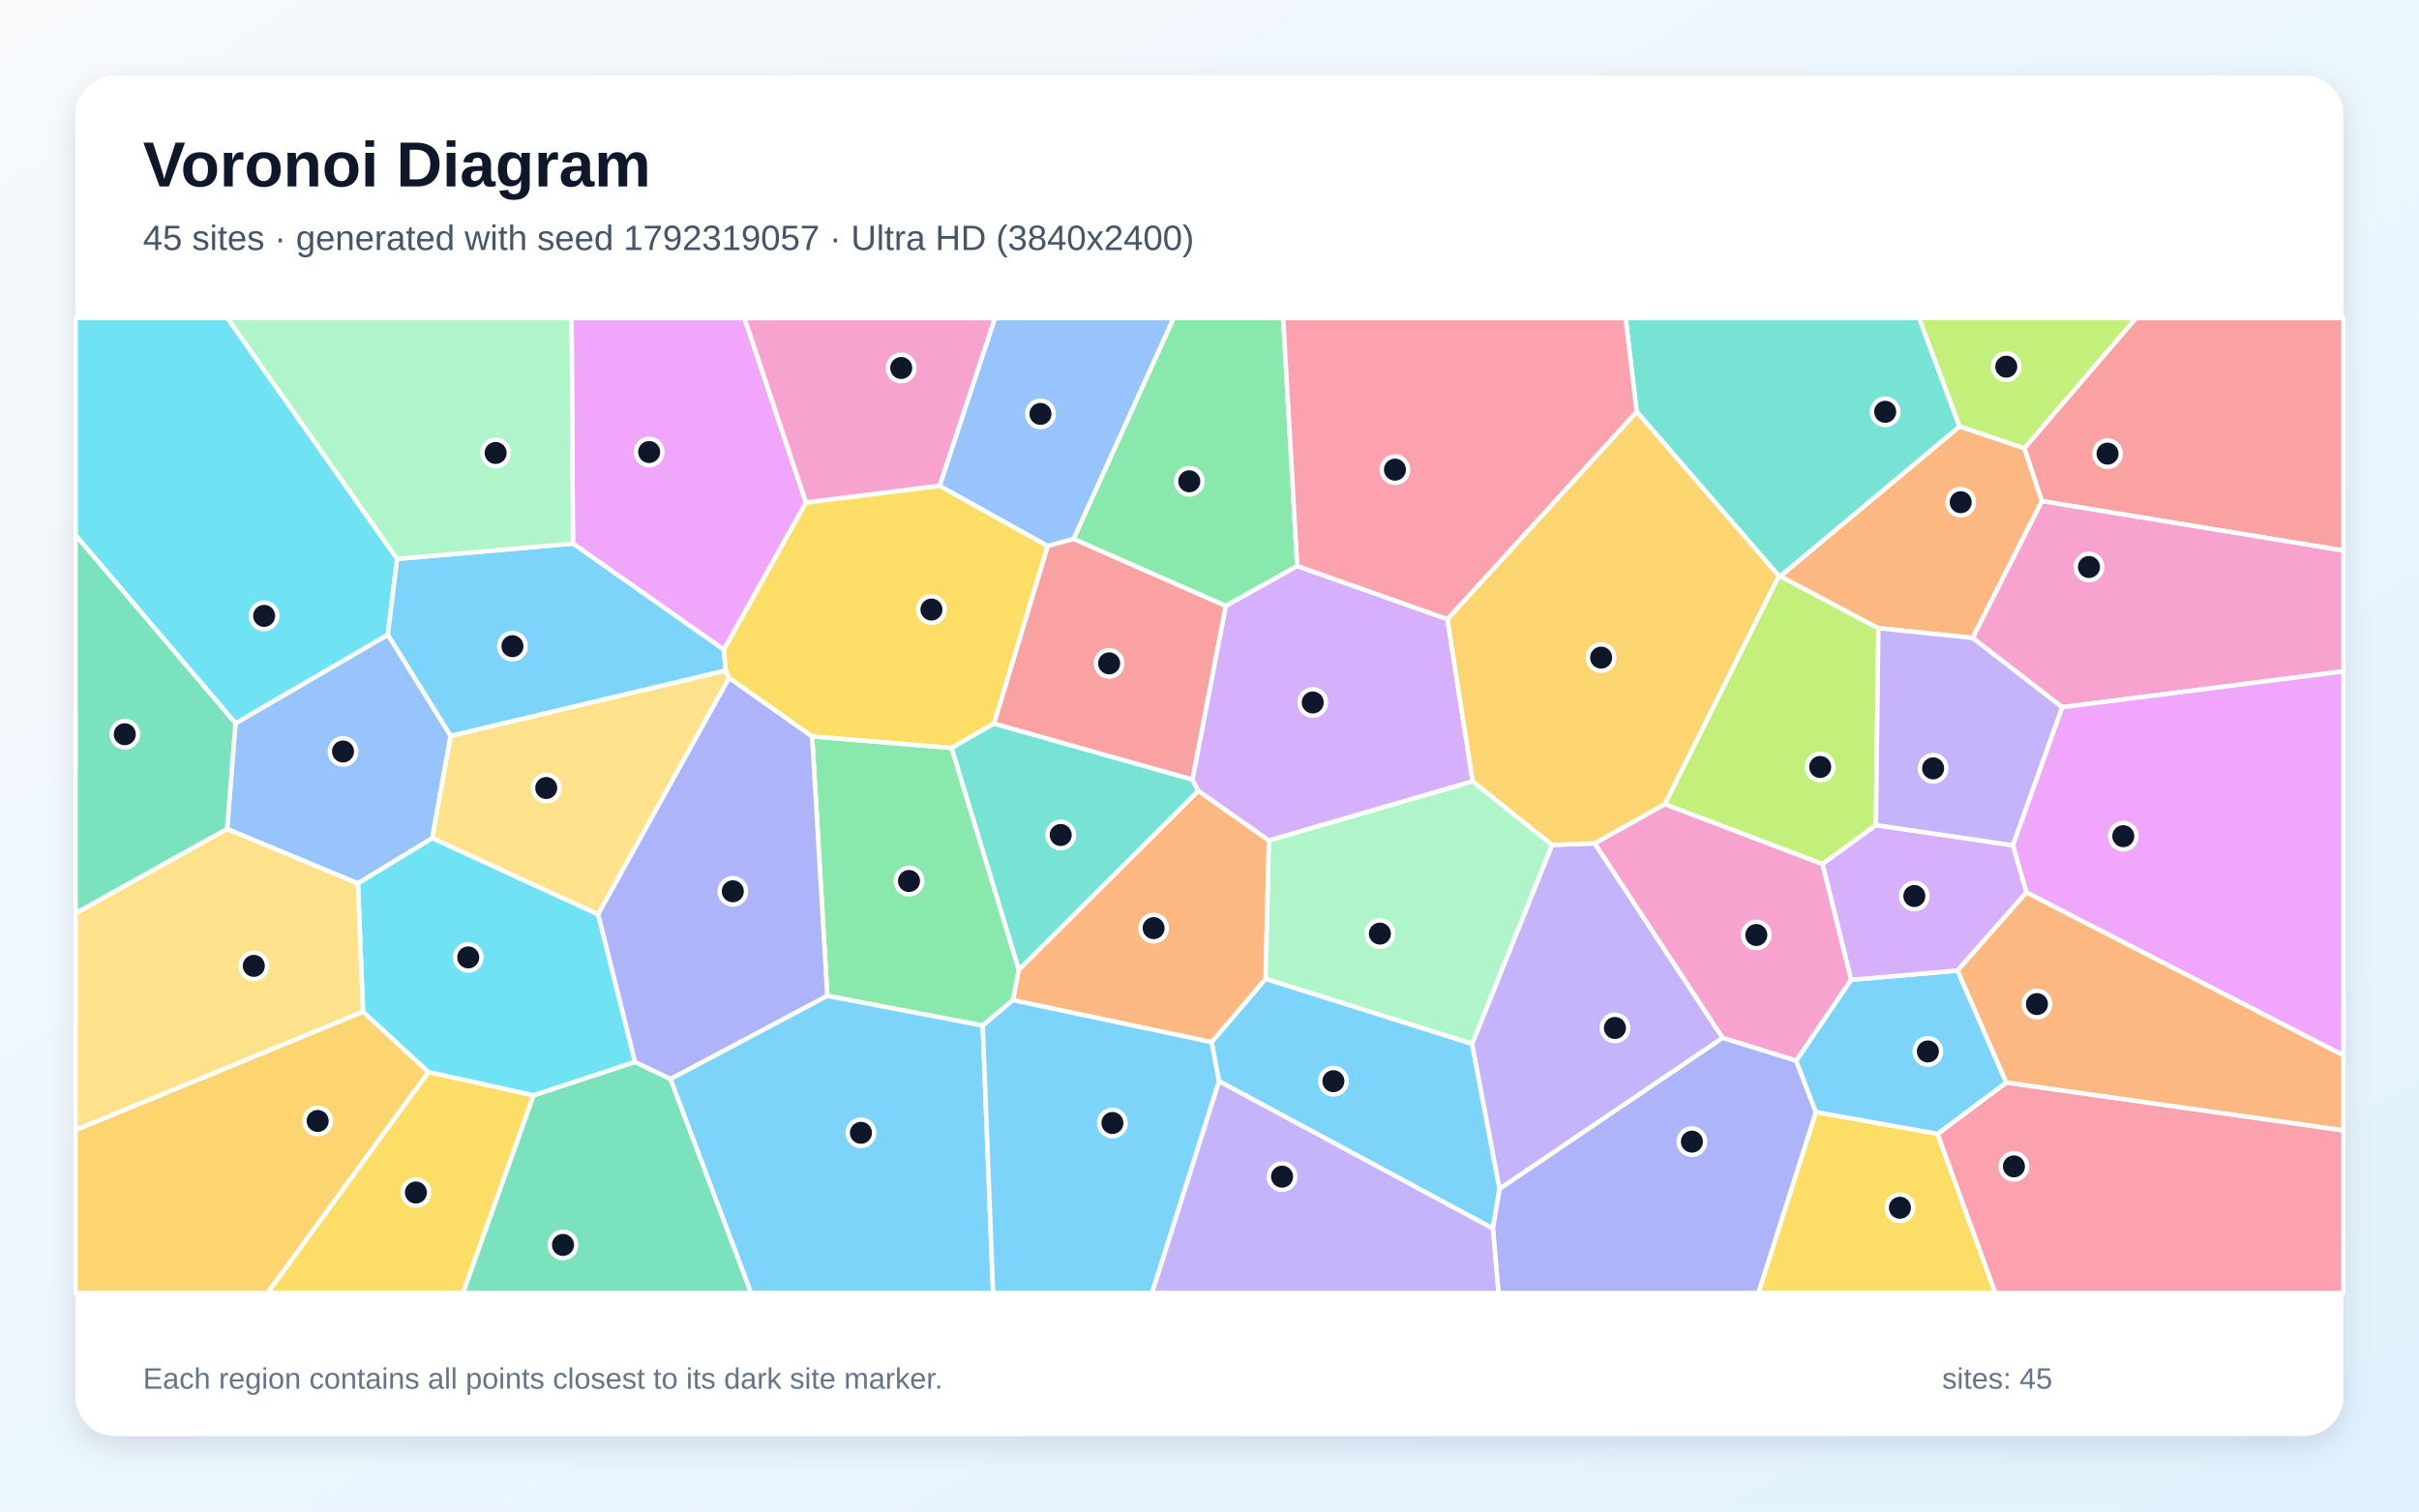
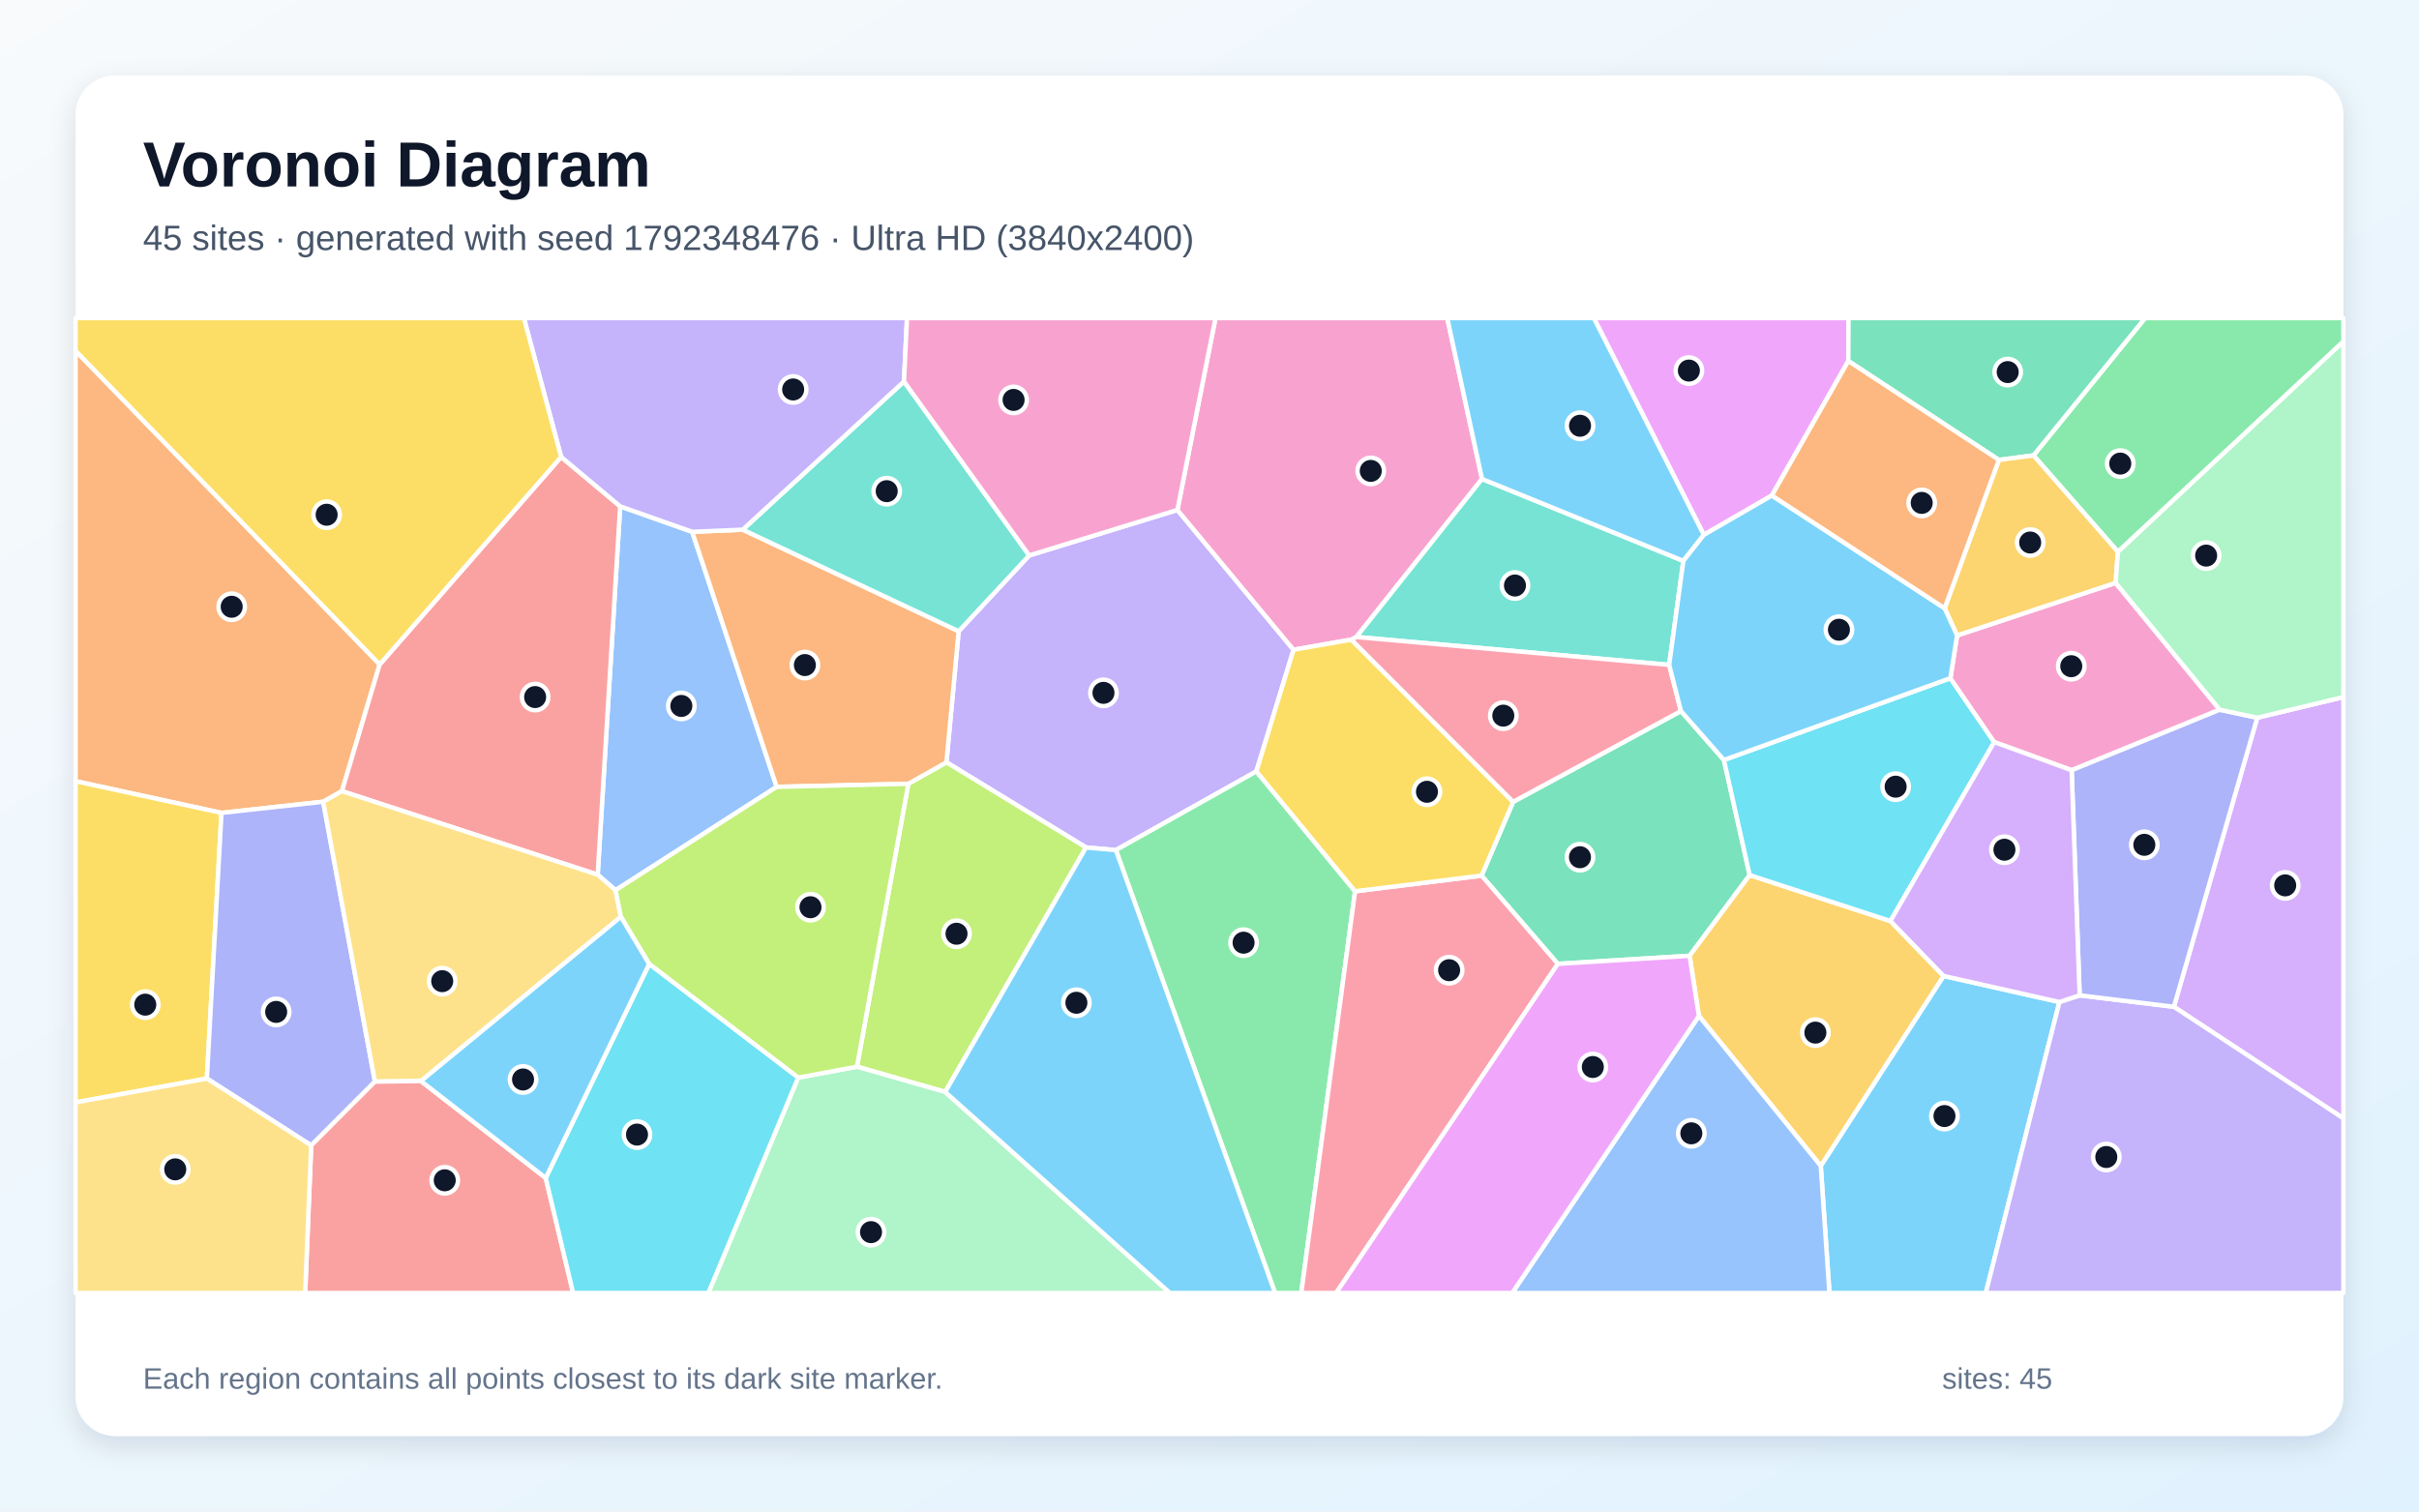
<svg xmlns="http://www.w3.org/2000/svg" width="3840" height="2400" viewBox="0 0 3840 2400" role="img" aria-labelledby="title description">
  <defs>
    <linearGradient id="background" x1="0" y1="0" x2="1" y2="1">
      <stop stop-color="#F8FAFC" />
      <stop offset="1" stop-color="#E0F2FE" />
    </linearGradient>
    <filter id="shadow" x="-5%" y="-5%" width="110%" height="110%">
      <feDropShadow dx="0" dy="15" stdDeviation="22" flood-color="#0F172A" flood-opacity=".12" />
    </filter>
  </defs>
  <rect width="3840" height="2400" fill="url(#background)" />
  <rect x="120" y="120" width="3600" height="2160" rx="63" fill="#FFFFFF" filter="url(#shadow)" />
  <g font-family="Arial, sans-serif">
    <text x="227" y="296" font-size="101" font-weight="700" fill="#0F172A">Voronoi Diagram</text>
-     <text x="227" y="397" font-size="56" fill="#475569">45 sites · generated with seed 1792319057 · Ultra HD (3840x2400)</text>
+     <text x="227" y="397" font-size="56" fill="#475569">45 sites · generated with seed 1792348476 · Ultra HD (3840x2400)</text>
  </g>
  <g stroke="#FFFFFF" stroke-width="7" stroke-linejoin="round">
-     <polygon points="1935.0,1716.7 1923.3,1654.7 2009.0,1554.1 2336.9,1657.3 2380.5,1887.8 2369.9,1950.7" fill="#38BDF8" fill-opacity="0.65" />
-     <polygon points="2380.5,1887.8 2336.9,1657.3 2463.7,1341.5 2531.5,1339.0 2734.7,1648.0" fill="#A78BFA" fill-opacity="0.65" />
-     <polygon points="2642.8,1276.7 2893.3,1371.9 2938.7,1555.7 2851.4,1684.3 2734.7,1648.0 2531.5,1339.0" fill="#F472B6" fill-opacity="0.65" />
-     <polygon points="1607.9,1588.1 1617.2,1539.8 1902.2,1255.5 2014.4,1334.6 2009.0,1554.1 1923.3,1654.7" fill="#FB923C" fill-opacity="0.65" />
-     <polygon points="2882.5,1765.7 3075.8,1800.3 3167.5,2053.0 2791.2,2053.0" fill="#FACC15" fill-opacity="0.65" />
-     <polygon points="2059.3,898.8 1945.7,962.2 1704.1,855.8 1863.0,505.0 2037.0,505.0" fill="#4ADE80" fill-opacity="0.65" />
-     <polygon points="1510.4,1187.5 1577.8,1148.8 1892.8,1237.7 1902.2,1255.5 1617.2,1539.8" fill="#2DD4BF" fill-opacity="0.65" />
-     <polygon points="715.4,1168.3 686.2,1330.9 568.2,1402.7 360.5,1316.3 373.8,1148.4 615.7,1007.7" fill="#60A5FA" fill-opacity="0.65" />
-     <polygon points="1279.5,798.0 1149.1,1031.7 909.5,863.1 907.3,505.0 1181.8,505.0" fill="#E879F9" fill-opacity="0.65" />
-     <polygon points="846.9,1739.1 1007.9,1686.1 1064.5,1713.3 1192.4,2053.0 734.9,2053.0" fill="#34D399" fill-opacity="0.65" />
-     <polygon points="3241.2,795.6 3213.4,711.6 3390.7,505.0 3720.0,505.0 3720.0,874.2" fill="#F87171" fill-opacity="0.65" />
-     <polygon points="2369.9,1950.7 2380.5,1887.8 2734.7,1648.0 2851.4,1684.3 2882.5,1765.7 2791.2,2053.0 2378.7,2053.0" fill="#818CF8" fill-opacity="0.65" />
-     <polygon points="120.0,1794.1 576.2,1606.3 680.3,1702.1 424.7,2053.0 120.0,2053.0" fill="#FBBF24" fill-opacity="0.65" />
-     <polygon points="2823.7,914.4 2826.1,914.8 2981.8,997.4 2977.9,1310.2 2893.3,1371.9 2642.8,1276.7" fill="#A3E635" fill-opacity="0.65" />
-     <polygon points="2297.7,983.0 2337.8,1240.6 2014.4,1334.6 1902.2,1255.5 1892.8,1237.7 1945.7,962.2 2059.3,898.8" fill="#C084FC" fill-opacity="0.65" />
-     <polygon points="3075.8,1800.3 3184.8,1718.8 3720.0,1794.7 3720.0,2053.0 3167.5,2053.0" fill="#FB7185" fill-opacity="0.65" />
-     <polygon points="630.4,887.4 615.7,1007.7 373.8,1148.4 120.0,849.8 120.0,505.0 361.1,505.0" fill="#22D3EE" fill-opacity="0.65" />
-     <polygon points="2337.8,1240.6 2463.7,1341.5 2336.9,1657.3 2009.0,1554.1 2014.4,1334.6" fill="#86EFAC" fill-opacity="0.65" />
-     <polygon points="1157.5,1076.3 949.4,1452.0 686.2,1330.9 715.4,1168.3 1152.0,1064.5" fill="#FCD34D" fill-opacity="0.65" />
-     <polygon points="3107.5,1541.0 3184.8,1718.8 3075.8,1800.3 2882.5,1765.7 2851.4,1684.3 2938.7,1555.7" fill="#38BDF8" fill-opacity="0.65" />
-     <polygon points="1152.0,1064.5 715.4,1168.3 615.7,1007.7 630.4,887.4 909.5,863.1 1149.1,1031.7" fill="#38BDF8" fill-opacity="0.65" />
-     <polygon points="1935.0,1716.7 2369.9,1950.7 2378.7,2053.0 1828.6,2053.0" fill="#A78BFA" fill-opacity="0.65" />
-     <polygon points="3273.5,1122.9 3131.3,1012.9 3241.2,795.6 3720.0,874.2 3720.0,1066.0" fill="#F472B6" fill-opacity="0.65" />
-     <polygon points="3110.7,677.0 3213.4,711.6 3241.2,795.6 3131.3,1012.9 2981.8,997.4 2826.1,914.8" fill="#FB923C" fill-opacity="0.65" />
-     <polygon points="680.3,1702.1 846.9,1739.1 734.9,2053.0 424.7,2053.0" fill="#FACC15" fill-opacity="0.65" />
-     <polygon points="1560.0,1628.4 1313.3,1581.3 1289.2,1169.2 1510.4,1187.5 1617.2,1539.8 1607.9,1588.1" fill="#4ADE80" fill-opacity="0.65" />
-     <polygon points="3110.7,677.0 2826.1,914.8 2823.7,914.4 2598.1,653.7 2580.5,505.0 3046.5,505.0" fill="#2DD4BF" fill-opacity="0.65" />
-     <polygon points="1704.1,855.8 1663.1,867.1 1491.5,771.5 1579.3,505.0 1863.0,505.0" fill="#60A5FA" fill-opacity="0.65" />
-     <polygon points="3216.8,1417.1 3195.3,1342.1 3273.5,1122.9 3720.0,1066.0 3720.0,1675.8" fill="#E879F9" fill-opacity="0.65" />
-     <polygon points="120.0,1450.2 120.0,849.8 373.8,1148.4 360.5,1316.3" fill="#34D399" fill-opacity="0.65" />
-     <polygon points="1892.8,1237.7 1577.8,1148.8 1663.1,867.1 1704.1,855.8 1945.7,962.2" fill="#F87171" fill-opacity="0.65" />
-     <polygon points="1289.2,1169.2 1313.3,1581.3 1064.5,1713.3 1007.9,1686.1 949.4,1452.0 1157.5,1076.3" fill="#818CF8" fill-opacity="0.65" />
-     <polygon points="2598.1,653.7 2823.7,914.4 2642.8,1276.7 2531.5,1339.0 2463.7,1341.5 2337.8,1240.6 2297.7,983.0" fill="#FBBF24" fill-opacity="0.65" />
-     <polygon points="3213.4,711.6 3110.7,677.0 3046.5,505.0 3390.7,505.0" fill="#A3E635" fill-opacity="0.65" />
-     <polygon points="3195.3,1342.1 3216.8,1417.1 3107.5,1541.0 2938.7,1555.7 2893.3,1371.9 2977.9,1310.2" fill="#C084FC" fill-opacity="0.65" />
-     <polygon points="2598.1,653.7 2297.7,983.0 2059.3,898.8 2037.0,505.0 2580.5,505.0" fill="#FB7185" fill-opacity="0.65" />
-     <polygon points="1007.9,1686.1 846.9,1739.1 680.3,1702.1 576.2,1606.3 568.2,1402.7 686.2,1330.9 949.4,1452.0" fill="#22D3EE" fill-opacity="0.65" />
-     <polygon points="909.5,863.1 630.4,887.4 361.1,505.0 907.3,505.0" fill="#86EFAC" fill-opacity="0.65" />
-     <polygon points="576.2,1606.3 120.0,1794.1 120.0,1450.2 360.5,1316.3 568.2,1402.7" fill="#FCD34D" fill-opacity="0.65" />
-     <polygon points="1064.5,1713.3 1313.3,1581.3 1560.0,1628.4 1576.5,2053.0 1192.4,2053.0" fill="#38BDF8" fill-opacity="0.65" />
-     <polygon points="1560.0,1628.4 1607.9,1588.1 1923.3,1654.7 1935.0,1716.7 1828.6,2053.0 1576.5,2053.0" fill="#38BDF8" fill-opacity="0.65" />
-     <polygon points="3131.3,1012.9 3273.5,1122.9 3195.3,1342.1 2977.9,1310.2 2981.8,997.4" fill="#A78BFA" fill-opacity="0.65" />
-     <polygon points="1491.5,771.5 1279.5,798.0 1181.8,505.0 1579.3,505.0" fill="#F472B6" fill-opacity="0.65" />
-     <polygon points="3184.8,1718.8 3107.5,1541.0 3216.8,1417.1 3720.0,1675.8 3720.0,1794.7" fill="#FB923C" fill-opacity="0.65" />
-     <polygon points="1577.8,1148.8 1510.4,1187.5 1289.2,1169.2 1157.5,1076.3 1152.0,1064.5 1149.1,1031.7 1279.5,798.0 1491.5,771.5 1663.1,867.1" fill="#FACC15" fill-opacity="0.65" />
+     <polygon points="2890.3,1851.2 3085.3,1549.6 3269.2,1591.0 3152.3,2053.0 2904.1,2053.0" fill="#38BDF8" fill-opacity="0.65" />
+     <polygon points="1994.4,1224.8 1771.4,1349.8 1724.0,1345.6 1502.4,1210.4 1521.8,1002.3 1633.8,881.9 1869.0,809.7 2053.4,1031.7" fill="#A78BFA" fill-opacity="0.65" />
+     <polygon points="2352.6,760.5 2153.1,1011.4 2145.2,1015.6 2053.4,1031.7 1869.0,809.7 1929.5,505.0 2297.4,505.0" fill="#F472B6" fill-opacity="0.65" />
+     <polygon points="602.7,1055.0 542.8,1256.2 513.0,1273.0 351.6,1290.7 120.0,1240.4 120.0,557.0" fill="#FB923C" fill-opacity="0.65" />
+     <polygon points="120.0,1750.4 120.0,1240.4 351.6,1290.7 328.4,1712.5" fill="#FACC15" fill-opacity="0.65" />
+     <polygon points="1771.4,1349.8 1994.4,1224.8 2151.1,1415.2 2065.7,2053.0 2024.1,2053.0" fill="#4ADE80" fill-opacity="0.65" />
+     <polygon points="2649.7,1055.7 2153.1,1011.4 2352.6,760.5 2672.2,890.6" fill="#2DD4BF" fill-opacity="0.65" />
+     <polygon points="1098.8,844.4 1232.9,1249.4 977.1,1413.5 948.8,1388.9 984.5,804.0" fill="#60A5FA" fill-opacity="0.65" />
+     <polygon points="2934.1,573.2 2812.7,786.8 2704.7,849.3 2530.1,505.0 2934.4,505.0" fill="#E879F9" fill-opacity="0.65" />
+     <polygon points="2668.4,1129.0 2736.6,1206.7 2777.5,1389.5 2682.1,1517.6 2473.0,1530.4 2351.9,1390.3 2402.0,1273.2" fill="#34D399" fill-opacity="0.65" />
+     <polygon points="890.8,725.5 984.5,804.0 948.8,1388.9 542.8,1256.2 602.7,1055.0" fill="#F87171" fill-opacity="0.65" />
+     <polygon points="494.0,1818.7 328.4,1712.5 351.6,1290.7 513.0,1273.0 595.2,1717.4" fill="#818CF8" fill-opacity="0.65" />
+     <polygon points="2696.9,1613.1 2682.1,1517.6 2777.5,1389.5 3000.9,1462.4 3085.3,1549.6 2890.3,1851.2" fill="#FBBF24" fill-opacity="0.65" />
+     <polygon points="1500.4,1733.8 1360.4,1693.7 1441.9,1244.5 1502.4,1210.4 1724.0,1345.6" fill="#A3E635" fill-opacity="0.65" />
+     <polygon points="3450.9,1598.6 3583.2,1139.6 3720.0,1106.8 3720.0,1775.8" fill="#C084FC" fill-opacity="0.65" />
+     <polygon points="2151.1,1415.2 2351.9,1390.3 2473.0,1530.4 2121.0,2053.0 2065.7,2053.0" fill="#FB7185" fill-opacity="0.65" />
+     <polygon points="3096.1,1076.8 3165.7,1178.3 3000.9,1462.4 2777.5,1389.5 2736.6,1206.7" fill="#22D3EE" fill-opacity="0.65" />
+     <polygon points="1267.0,1711.1 1360.4,1693.7 1500.4,1733.8 1857.2,2053.0 1124.4,2053.0" fill="#86EFAC" fill-opacity="0.65" />
+     <polygon points="985.6,1455.7 668.2,1716.5 595.2,1717.4 513.0,1273.0 542.8,1256.2 948.8,1388.9 977.1,1413.5" fill="#FCD34D" fill-opacity="0.65" />
+     <polygon points="1500.4,1733.8 1724.0,1345.6 1771.4,1349.8 2024.1,2053.0 1857.2,2053.0" fill="#38BDF8" fill-opacity="0.65" />
+     <polygon points="2704.7,849.3 2672.2,890.6 2352.6,760.5 2297.4,505.0 2530.1,505.0" fill="#38BDF8" fill-opacity="0.65" />
+     <polygon points="3269.2,1591.0 3301.3,1580.4 3450.9,1598.6 3720.0,1775.8 3720.0,2053.0 3152.3,2053.0" fill="#A78BFA" fill-opacity="0.65" />
+     <polygon points="3106.7,1009.0 3358.4,925.4 3523.7,1126.9 3288.6,1223.0 3165.7,1178.3 3096.1,1076.8" fill="#F472B6" fill-opacity="0.65" />
+     <polygon points="1441.9,1244.5 1232.9,1249.4 1098.8,844.4 1179.0,841.0 1521.8,1002.3 1502.4,1210.4" fill="#FB923C" fill-opacity="0.65" />
+     <polygon points="2402.0,1273.2 2351.9,1390.3 2151.1,1415.2 1994.4,1224.8 2053.4,1031.7 2145.2,1015.6" fill="#FACC15" fill-opacity="0.65" />
+     <polygon points="3362.1,876.2 3228.0,723.1 3405.2,505.0 3720.0,505.0 3720.0,542.3" fill="#4ADE80" fill-opacity="0.65" />
+     <polygon points="1179.0,841.0 1435.0,605.7 1633.8,881.9 1521.8,1002.3" fill="#2DD4BF" fill-opacity="0.65" />
+     <polygon points="2696.9,1613.1 2890.3,1851.2 2904.1,2053.0 2400.5,2053.0" fill="#60A5FA" fill-opacity="0.65" />
+     <polygon points="2473.0,1530.4 2682.1,1517.6 2696.9,1613.1 2400.5,2053.0 2121.0,2053.0" fill="#E879F9" fill-opacity="0.65" />
+     <polygon points="3228.0,723.1 3173.1,730.3 2934.1,573.2 2934.4,505.0 3405.2,505.0" fill="#34D399" fill-opacity="0.65" />
+     <polygon points="494.0,1818.7 595.2,1717.4 668.2,1716.5 866.3,1870.4 909.8,2053.0 484.4,2053.0" fill="#F87171" fill-opacity="0.65" />
+     <polygon points="3288.6,1223.0 3523.7,1126.9 3583.2,1139.6 3450.9,1598.6 3301.3,1580.4" fill="#818CF8" fill-opacity="0.65" />
+     <polygon points="3087.0,965.8 3173.1,730.3 3228.0,723.1 3362.1,876.2 3358.4,925.4 3106.7,1009.0" fill="#FBBF24" fill-opacity="0.65" />
+     <polygon points="1267.0,1711.1 1030.5,1530.7 985.6,1455.7 977.1,1413.5 1232.9,1249.4 1441.9,1244.5 1360.4,1693.7" fill="#A3E635" fill-opacity="0.65" />
+     <polygon points="3165.7,1178.3 3288.6,1223.0 3301.3,1580.4 3269.2,1591.0 3085.3,1549.6 3000.9,1462.4" fill="#C084FC" fill-opacity="0.65" />
+     <polygon points="2668.4,1129.0 2402.0,1273.2 2145.2,1015.6 2153.1,1011.4 2649.7,1055.7" fill="#FB7185" fill-opacity="0.65" />
+     <polygon points="866.3,1870.4 1030.5,1530.7 1267.0,1711.1 1124.4,2053.0 909.8,2053.0" fill="#22D3EE" fill-opacity="0.65" />
+     <polygon points="3583.2,1139.6 3523.7,1126.9 3358.4,925.4 3362.1,876.2 3720.0,542.3 3720.0,1106.8" fill="#86EFAC" fill-opacity="0.65" />
+     <polygon points="120.0,1750.4 328.4,1712.5 494.0,1818.7 484.4,2053.0 120.0,2053.0" fill="#FCD34D" fill-opacity="0.65" />
+     <polygon points="866.3,1870.4 668.2,1716.5 985.6,1455.7 1030.5,1530.7" fill="#38BDF8" fill-opacity="0.65" />
+     <polygon points="3087.0,965.8 3106.7,1009.0 3096.1,1076.8 2736.6,1206.7 2668.4,1129.0 2649.7,1055.7 2672.2,890.6 2704.7,849.3 2812.7,786.8" fill="#38BDF8" fill-opacity="0.65" />
+     <polygon points="1435.0,605.7 1179.0,841.0 1098.8,844.4 984.5,804.0 890.8,725.5 831.6,505.0 1439.8,505.0" fill="#A78BFA" fill-opacity="0.65" />
+     <polygon points="1869.0,809.7 1633.8,881.9 1435.0,605.7 1439.8,505.0 1929.5,505.0" fill="#F472B6" fill-opacity="0.65" />
+     <polygon points="3173.1,730.3 3087.0,965.8 2812.7,786.8 2934.1,573.2" fill="#FB923C" fill-opacity="0.65" />
+     <polygon points="890.8,725.5 602.7,1055.0 120.0,557.0 120.0,505.0 831.6,505.0" fill="#FACC15" fill-opacity="0.65" />
  </g>
  <g>
-     <circle cx="2116.7" cy="1716.7" r="21" fill="#0F172A" stroke="#FFFFFF" stroke-width="7" />
-     <circle cx="2563.6" cy="1632.2" r="21" fill="#0F172A" stroke="#FFFFFF" stroke-width="7" />
-     <circle cx="2788.0" cy="1484.6" r="21" fill="#0F172A" stroke="#FFFFFF" stroke-width="7" />
-     <circle cx="1831.3" cy="1473.7" r="21" fill="#0F172A" stroke="#FFFFFF" stroke-width="7" />
-     <circle cx="3016.0" cy="1917.7" r="21" fill="#0F172A" stroke="#FFFFFF" stroke-width="7" />
-     <circle cx="1887.9" cy="764.2" r="21" fill="#0F172A" stroke="#FFFFFF" stroke-width="7" />
-     <circle cx="1683.8" cy="1325.8" r="21" fill="#0F172A" stroke="#FFFFFF" stroke-width="7" />
-     <circle cx="544.5" cy="1193.2" r="21" fill="#0F172A" stroke="#FFFFFF" stroke-width="7" />
-     <circle cx="1030.5" cy="717.7" r="21" fill="#0F172A" stroke="#FFFFFF" stroke-width="7" />
-     <circle cx="893.7" cy="1976.7" r="21" fill="#0F172A" stroke="#FFFFFF" stroke-width="7" />
-     <circle cx="3345.6" cy="720.3" r="21" fill="#0F172A" stroke="#FFFFFF" stroke-width="7" />
-     <circle cx="2685.8" cy="1812.7" r="21" fill="#0F172A" stroke="#FFFFFF" stroke-width="7" />
-     <circle cx="504.3" cy="1779.9" r="21" fill="#0F172A" stroke="#FFFFFF" stroke-width="7" />
-     <circle cx="2889.4" cy="1217.8" r="21" fill="#0F172A" stroke="#FFFFFF" stroke-width="7" />
-     <circle cx="2083.9" cy="1115.4" r="21" fill="#0F172A" stroke="#FFFFFF" stroke-width="7" />
-     <circle cx="3197.0" cy="1852.0" r="21" fill="#0F172A" stroke="#FFFFFF" stroke-width="7" />
-     <circle cx="419.3" cy="977.9" r="21" fill="#0F172A" stroke="#FFFFFF" stroke-width="7" />
-     <circle cx="2190.5" cy="1482.4" r="21" fill="#0F172A" stroke="#FFFFFF" stroke-width="7" />
-     <circle cx="867.1" cy="1251.2" r="21" fill="#0F172A" stroke="#FFFFFF" stroke-width="7" />
-     <circle cx="3060.4" cy="1669.5" r="21" fill="#0F172A" stroke="#FFFFFF" stroke-width="7" />
-     <circle cx="813.5" cy="1026.0" r="21" fill="#0F172A" stroke="#FFFFFF" stroke-width="7" />
-     <circle cx="2035.2" cy="1868.3" r="21" fill="#0F172A" stroke="#FFFFFF" stroke-width="7" />
-     <circle cx="3316.1" cy="900.3" r="21" fill="#0F172A" stroke="#FFFFFF" stroke-width="7" />
-     <circle cx="3112.5" cy="797.4" r="21" fill="#0F172A" stroke="#FFFFFF" stroke-width="7" />
-     <circle cx="660.2" cy="1893.5" r="21" fill="#0F172A" stroke="#FFFFFF" stroke-width="7" />
-     <circle cx="1443.0" cy="1398.9" r="21" fill="#0F172A" stroke="#FFFFFF" stroke-width="7" />
-     <circle cx="2992.6" cy="653.9" r="21" fill="#0F172A" stroke="#FFFFFF" stroke-width="7" />
-     <circle cx="1651.7" cy="657.2" r="21" fill="#0F172A" stroke="#FFFFFF" stroke-width="7" />
-     <circle cx="3370.6" cy="1327.7" r="21" fill="#0F172A" stroke="#FFFFFF" stroke-width="7" />
-     <circle cx="198.1" cy="1165.8" r="21" fill="#0F172A" stroke="#FFFFFF" stroke-width="7" />
-     <circle cx="1760.7" cy="1053.3" r="21" fill="#0F172A" stroke="#FFFFFF" stroke-width="7" />
-     <circle cx="1163.3" cy="1415.2" r="21" fill="#0F172A" stroke="#FFFFFF" stroke-width="7" />
-     <circle cx="2541.7" cy="1044.2" r="21" fill="#0F172A" stroke="#FFFFFF" stroke-width="7" />
-     <circle cx="3184.8" cy="582.2" r="21" fill="#0F172A" stroke="#FFFFFF" stroke-width="7" />
-     <circle cx="3038.9" cy="1422.7" r="21" fill="#0F172A" stroke="#FFFFFF" stroke-width="7" />
-     <circle cx="2214.4" cy="745.7" r="21" fill="#0F172A" stroke="#FFFFFF" stroke-width="7" />
-     <circle cx="743.3" cy="1520.2" r="21" fill="#0F172A" stroke="#FFFFFF" stroke-width="7" />
-     <circle cx="786.8" cy="719.2" r="21" fill="#0F172A" stroke="#FFFFFF" stroke-width="7" />
-     <circle cx="402.9" cy="1533.6" r="21" fill="#0F172A" stroke="#FFFFFF" stroke-width="7" />
-     <circle cx="1366.7" cy="1798.7" r="21" fill="#0F172A" stroke="#FFFFFF" stroke-width="7" />
-     <circle cx="1765.9" cy="1783.1" r="21" fill="#0F172A" stroke="#FFFFFF" stroke-width="7" />
-     <circle cx="3068.7" cy="1220.0" r="21" fill="#0F172A" stroke="#FFFFFF" stroke-width="7" />
-     <circle cx="1430.6" cy="584.3" r="21" fill="#0F172A" stroke="#FFFFFF" stroke-width="7" />
-     <circle cx="3233.5" cy="1594.3" r="21" fill="#0F172A" stroke="#FFFFFF" stroke-width="7" />
-     <circle cx="1478.6" cy="967.9" r="21" fill="#0F172A" stroke="#FFFFFF" stroke-width="7" />
+     <circle cx="3086.7" cy="1772.1" r="21" fill="#0F172A" stroke="#FFFFFF" stroke-width="7" />
+     <circle cx="1751.7" cy="1100.1" r="21" fill="#0F172A" stroke="#FFFFFF" stroke-width="7" />
+     <circle cx="2176.0" cy="747.7" r="21" fill="#0F172A" stroke="#FFFFFF" stroke-width="7" />
+     <circle cx="367.8" cy="963.4" r="21" fill="#0F172A" stroke="#FFFFFF" stroke-width="7" />
+     <circle cx="230.6" cy="1595.2" r="21" fill="#0F172A" stroke="#FFFFFF" stroke-width="7" />
+     <circle cx="1974.1" cy="1496.8" r="21" fill="#0F172A" stroke="#FFFFFF" stroke-width="7" />
+     <circle cx="2404.9" cy="929.7" r="21" fill="#0F172A" stroke="#FFFFFF" stroke-width="7" />
+     <circle cx="1081.6" cy="1120.9" r="21" fill="#0F172A" stroke="#FFFFFF" stroke-width="7" />
+     <circle cx="2681.0" cy="588.4" r="21" fill="#0F172A" stroke="#FFFFFF" stroke-width="7" />
+     <circle cx="2508.1" cy="1361.1" r="21" fill="#0F172A" stroke="#FFFFFF" stroke-width="7" />
+     <circle cx="849.5" cy="1106.8" r="21" fill="#0F172A" stroke="#FFFFFF" stroke-width="7" />
+     <circle cx="438.4" cy="1606.7" r="21" fill="#0F172A" stroke="#FFFFFF" stroke-width="7" />
+     <circle cx="2881.8" cy="1639.6" r="21" fill="#0F172A" stroke="#FFFFFF" stroke-width="7" />
+     <circle cx="1518.4" cy="1482.6" r="21" fill="#0F172A" stroke="#FFFFFF" stroke-width="7" />
+     <circle cx="3627.6" cy="1405.8" r="21" fill="#0F172A" stroke="#FFFFFF" stroke-width="7" />
+     <circle cx="2300.4" cy="1540.5" r="21" fill="#0F172A" stroke="#FFFFFF" stroke-width="7" />
+     <circle cx="3009.2" cy="1249.1" r="21" fill="#0F172A" stroke="#FFFFFF" stroke-width="7" />
+     <circle cx="1382.7" cy="1956.4" r="21" fill="#0F172A" stroke="#FFFFFF" stroke-width="7" />
+     <circle cx="702.0" cy="1557.9" r="21" fill="#0F172A" stroke="#FFFFFF" stroke-width="7" />
+     <circle cx="1708.7" cy="1592.2" r="21" fill="#0F172A" stroke="#FFFFFF" stroke-width="7" />
+     <circle cx="2508.2" cy="676.0" r="21" fill="#0F172A" stroke="#FFFFFF" stroke-width="7" />
+     <circle cx="3343.6" cy="1837.1" r="21" fill="#0F172A" stroke="#FFFFFF" stroke-width="7" />
+     <circle cx="3288.0" cy="1057.8" r="21" fill="#0F172A" stroke="#FFFFFF" stroke-width="7" />
+     <circle cx="1277.7" cy="1056.0" r="21" fill="#0F172A" stroke="#FFFFFF" stroke-width="7" />
+     <circle cx="2265.2" cy="1257.2" r="21" fill="#0F172A" stroke="#FFFFFF" stroke-width="7" />
+     <circle cx="3365.8" cy="736.1" r="21" fill="#0F172A" stroke="#FFFFFF" stroke-width="7" />
+     <circle cx="1407.6" cy="779.9" r="21" fill="#0F172A" stroke="#FFFFFF" stroke-width="7" />
+     <circle cx="2684.9" cy="1799.5" r="21" fill="#0F172A" stroke="#FFFFFF" stroke-width="7" />
+     <circle cx="2528.5" cy="1694.2" r="21" fill="#0F172A" stroke="#FFFFFF" stroke-width="7" />
+     <circle cx="3187.1" cy="590.8" r="21" fill="#0F172A" stroke="#FFFFFF" stroke-width="7" />
+     <circle cx="706.0" cy="1874.1" r="21" fill="#0F172A" stroke="#FFFFFF" stroke-width="7" />
+     <circle cx="3404.0" cy="1341.4" r="21" fill="#0F172A" stroke="#FFFFFF" stroke-width="7" />
+     <circle cx="3222.8" cy="861.4" r="21" fill="#0F172A" stroke="#FFFFFF" stroke-width="7" />
+     <circle cx="1286.6" cy="1440.5" r="21" fill="#0F172A" stroke="#FFFFFF" stroke-width="7" />
+     <circle cx="3181.9" cy="1349.2" r="21" fill="#0F172A" stroke="#FFFFFF" stroke-width="7" />
+     <circle cx="2386.4" cy="1136.3" r="21" fill="#0F172A" stroke="#FFFFFF" stroke-width="7" />
+     <circle cx="1011.2" cy="1801.5" r="21" fill="#0F172A" stroke="#FFFFFF" stroke-width="7" />
+     <circle cx="3502.1" cy="882.2" r="21" fill="#0F172A" stroke="#FFFFFF" stroke-width="7" />
+     <circle cx="278.2" cy="1856.7" r="21" fill="#0F172A" stroke="#FFFFFF" stroke-width="7" />
+     <circle cx="830.3" cy="1714.0" r="21" fill="#0F172A" stroke="#FFFFFF" stroke-width="7" />
+     <circle cx="2919.2" cy="999.9" r="21" fill="#0F172A" stroke="#FFFFFF" stroke-width="7" />
+     <circle cx="1259.1" cy="618.4" r="21" fill="#0F172A" stroke="#FFFFFF" stroke-width="7" />
+     <circle cx="1609.0" cy="635.0" r="21" fill="#0F172A" stroke="#FFFFFF" stroke-width="7" />
+     <circle cx="3050.6" cy="798.5" r="21" fill="#0F172A" stroke="#FFFFFF" stroke-width="7" />
+     <circle cx="518.5" cy="817.3" r="21" fill="#0F172A" stroke="#FFFFFF" stroke-width="7" />
  </g>
  <g font-family="Arial, sans-serif" font-size="47" fill="#64748B">
    <text x="227" y="2205">Each region contains all points closest to its dark site marker.</text>
    <text x="3083" y="2205">sites: 45</text>
  </g>
</svg>
